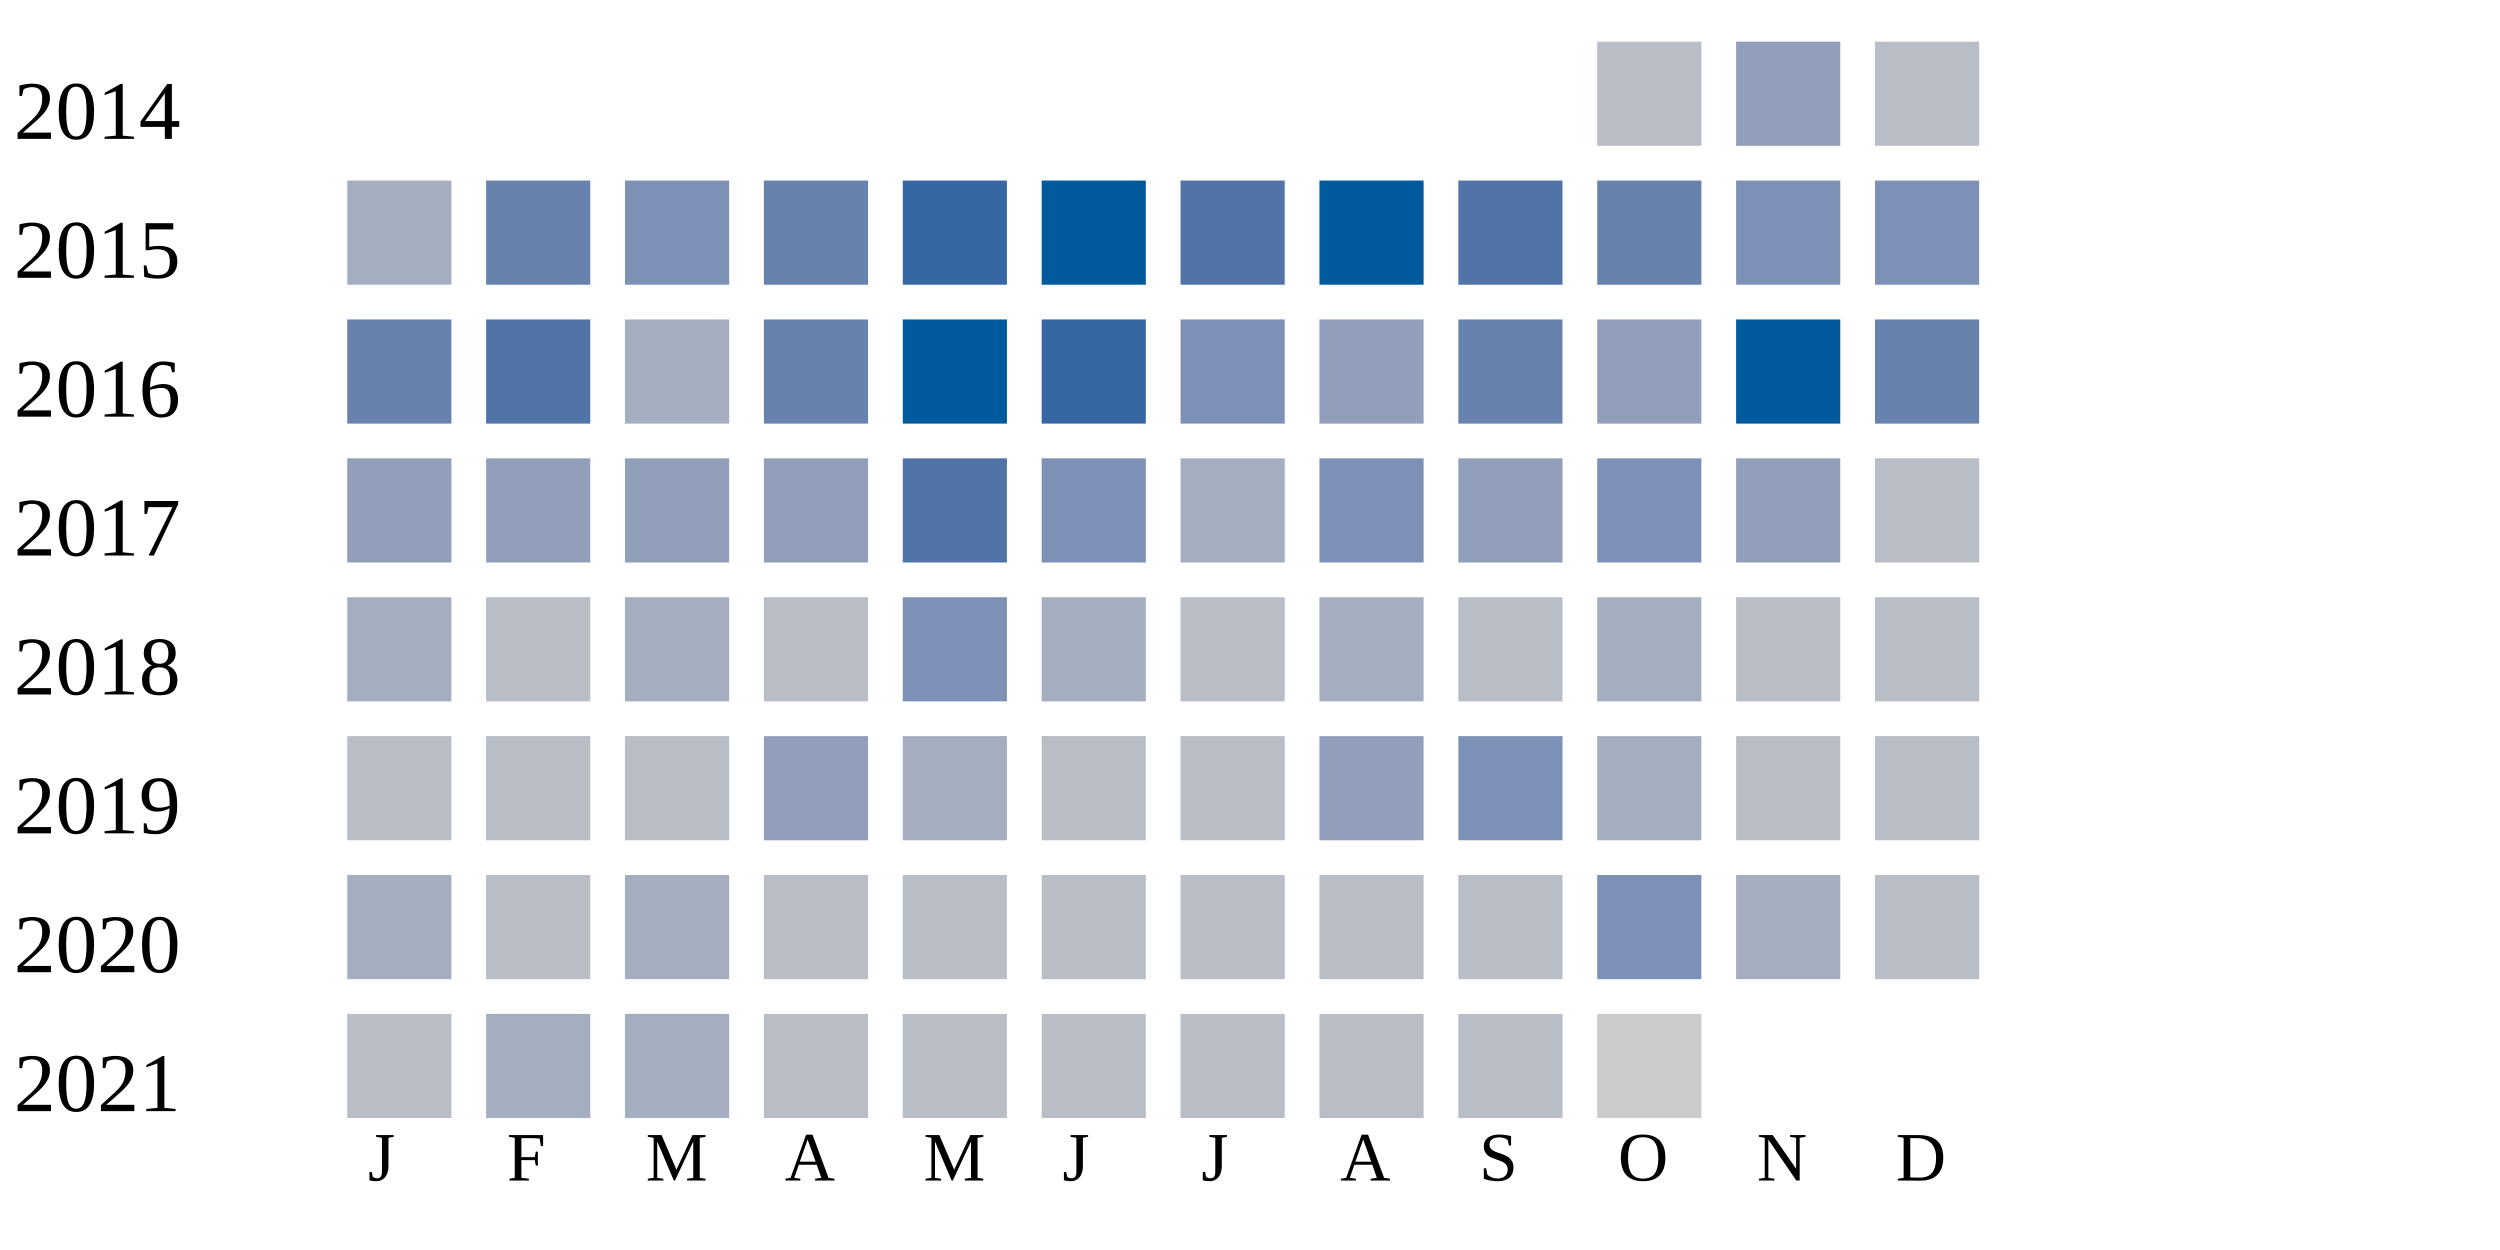
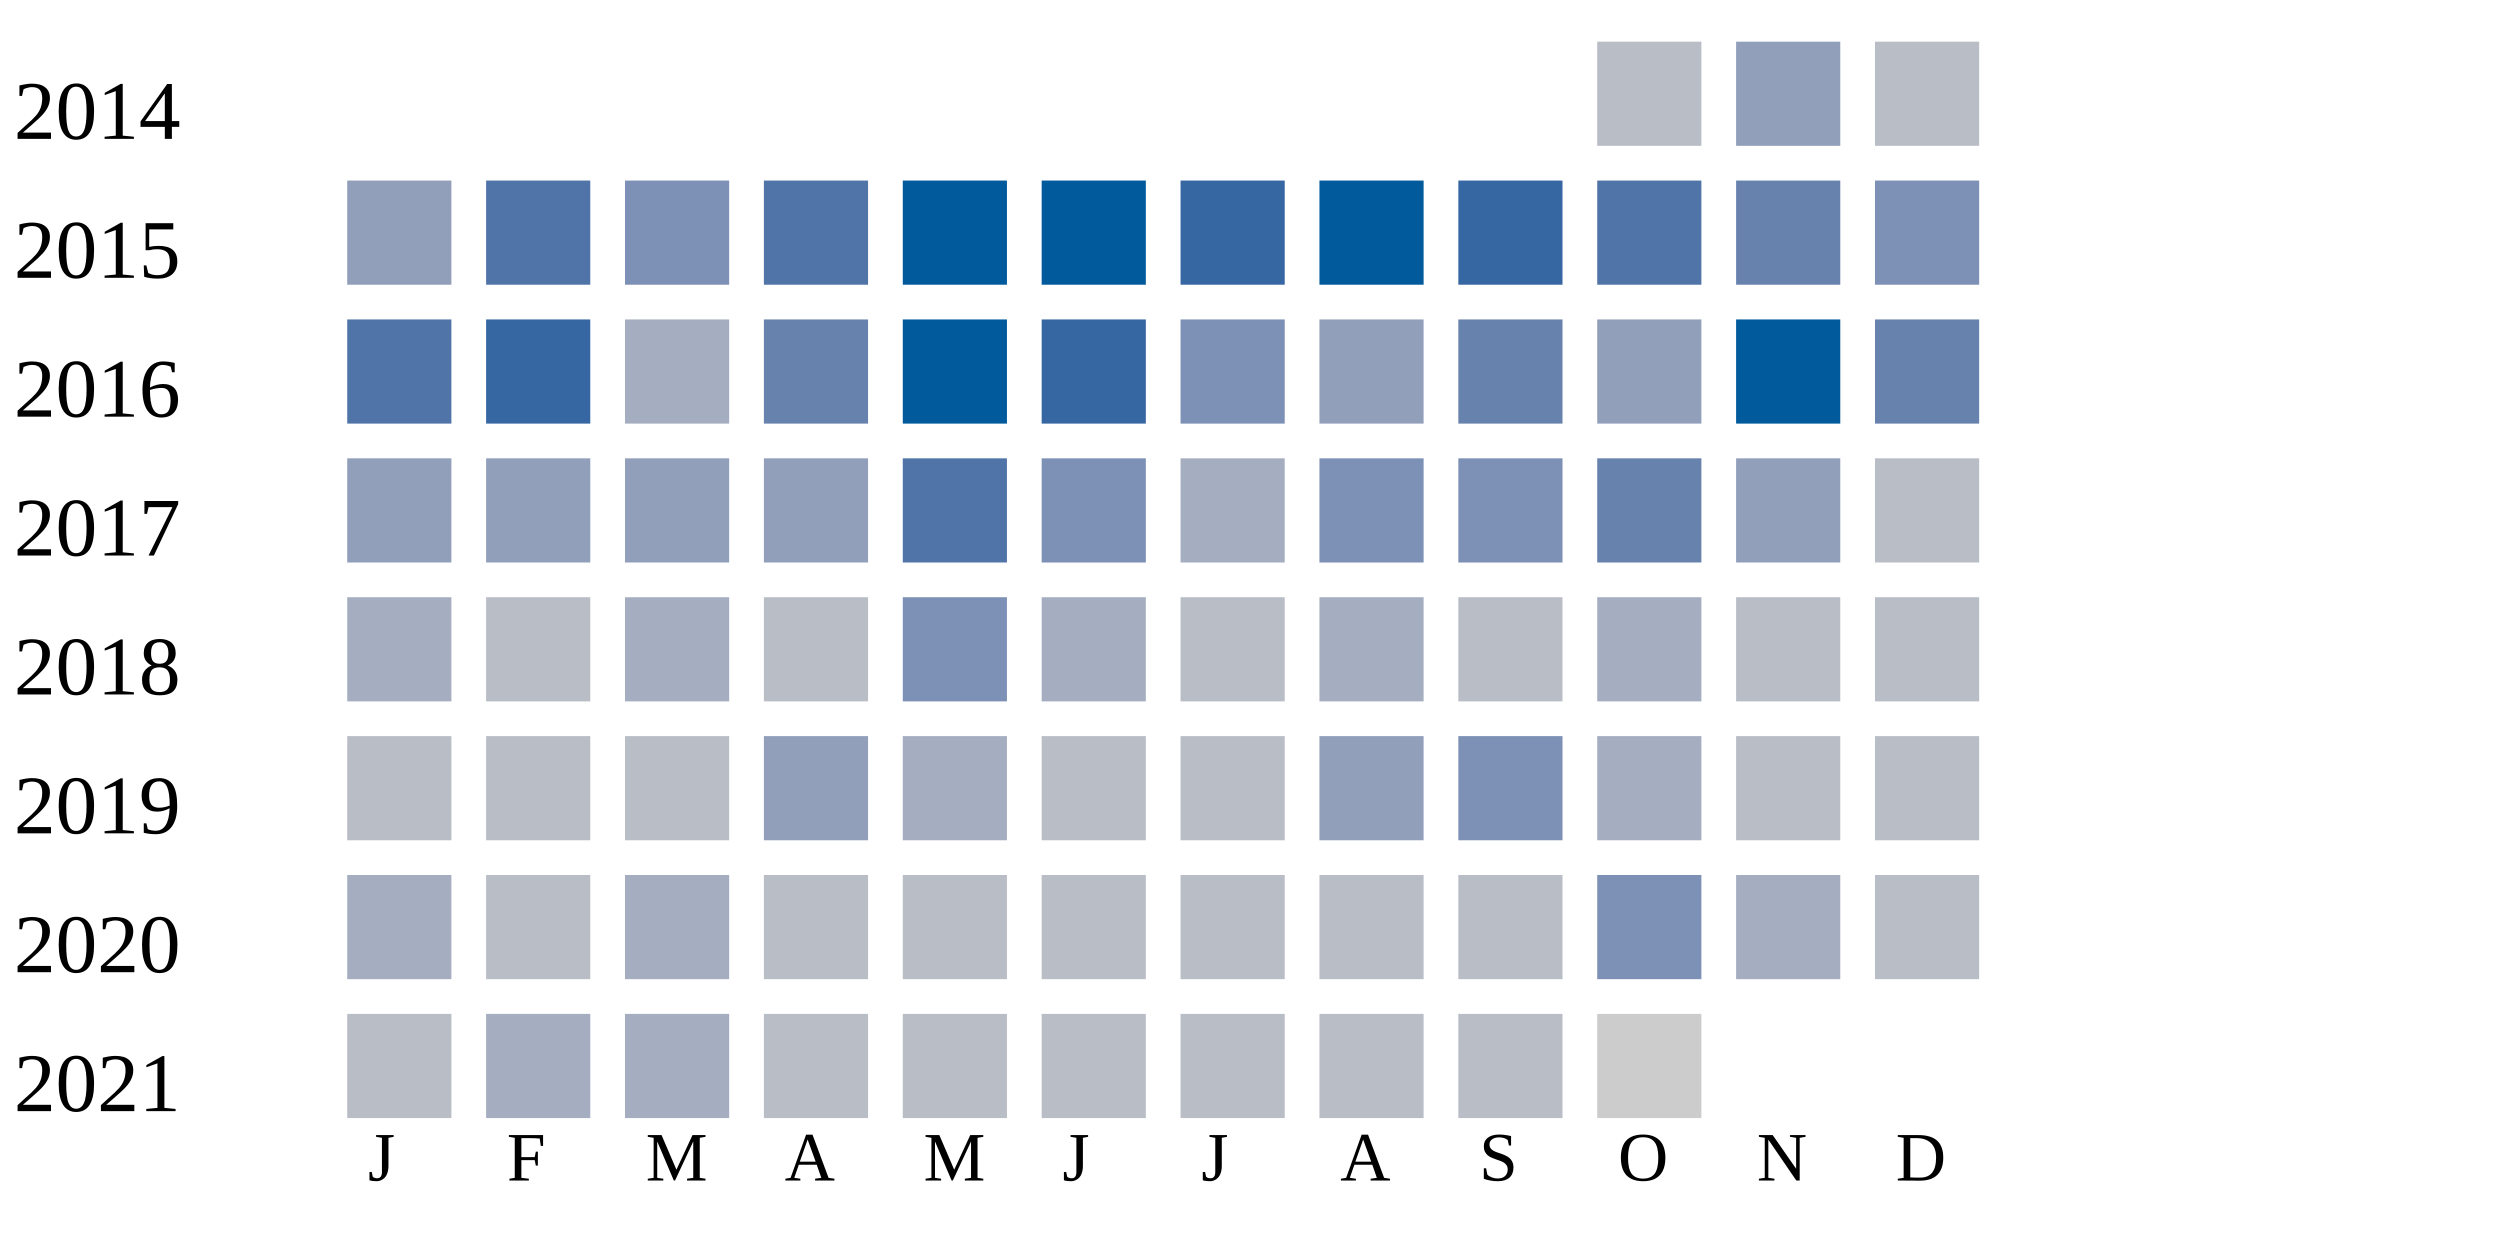
<svg xmlns="http://www.w3.org/2000/svg" width="360" height="180">
  <g transform="translate(0 0)">
    <text x="2" y="20">2014</text>
    <rect x="230" y="6" width="15" height="15" fill="#b9bdc6" />
    <rect x="250" y="6" width="15" height="15" fill="#919fba" />
    <rect x="270" y="6" width="15" height="15" fill="#b9bdc6" />
  </g>
  <g transform="translate(0 20)">
    <text x="2" y="20">2015</text>
-     <rect x="50" y="6" width="15" height="15" fill="#a5aec0" />
-     <rect x="70" y="6" width="15" height="15" fill="#6882ae" />
+     <rect x="50" y="6" width="15" height="15" fill="#919fba" />
+     <rect x="70" y="6" width="15" height="15" fill="#5174a8" />
    <rect x="90" y="6" width="15" height="15" fill="#7d90b5" />
-     <rect x="110" y="6" width="15" height="15" fill="#6882ae" />
-     <rect x="130" y="6" width="15" height="15" fill="#3667a2" />
+     <rect x="110" y="6" width="15" height="15" fill="#5174a8" />
+     <rect x="130" y="6" width="15" height="15" fill="#005a9c" />
    <rect x="150" y="6" width="15" height="15" fill="#005a9c" />
-     <rect x="170" y="6" width="15" height="15" fill="#5174a8" />
+     <rect x="170" y="6" width="15" height="15" fill="#3667a2" />
    <rect x="190" y="6" width="15" height="15" fill="#005a9c" />
-     <rect x="210" y="6" width="15" height="15" fill="#5174a8" />
-     <rect x="230" y="6" width="15" height="15" fill="#6882ae" />
-     <rect x="250" y="6" width="15" height="15" fill="#7d90b5" />
+     <rect x="210" y="6" width="15" height="15" fill="#3667a2" />
+     <rect x="230" y="6" width="15" height="15" fill="#5174a8" />
+     <rect x="250" y="6" width="15" height="15" fill="#6882ae" />
    <rect x="270" y="6" width="15" height="15" fill="#7d90b5" />
  </g>
  <g transform="translate(0 40)">
    <text x="2" y="20">2016</text>
-     <rect x="50" y="6" width="15" height="15" fill="#6882ae" />
-     <rect x="70" y="6" width="15" height="15" fill="#5174a8" />
+     <rect x="50" y="6" width="15" height="15" fill="#5174a8" />
+     <rect x="70" y="6" width="15" height="15" fill="#3667a2" />
    <rect x="90" y="6" width="15" height="15" fill="#a5aec0" />
    <rect x="110" y="6" width="15" height="15" fill="#6882ae" />
    <rect x="130" y="6" width="15" height="15" fill="#005a9c" />
    <rect x="150" y="6" width="15" height="15" fill="#3667a2" />
    <rect x="170" y="6" width="15" height="15" fill="#7d90b5" />
    <rect x="190" y="6" width="15" height="15" fill="#919fba" />
    <rect x="210" y="6" width="15" height="15" fill="#6882ae" />
    <rect x="230" y="6" width="15" height="15" fill="#919fba" />
    <rect x="250" y="6" width="15" height="15" fill="#005a9c" />
    <rect x="270" y="6" width="15" height="15" fill="#6882ae" />
  </g>
  <g transform="translate(0 60)">
    <text x="2" y="20">2017</text>
    <rect x="50" y="6" width="15" height="15" fill="#919fba" />
    <rect x="70" y="6" width="15" height="15" fill="#919fba" />
    <rect x="90" y="6" width="15" height="15" fill="#919fba" />
    <rect x="110" y="6" width="15" height="15" fill="#919fba" />
    <rect x="130" y="6" width="15" height="15" fill="#5174a8" />
    <rect x="150" y="6" width="15" height="15" fill="#7d90b5" />
    <rect x="170" y="6" width="15" height="15" fill="#a5aec0" />
    <rect x="190" y="6" width="15" height="15" fill="#7d90b5" />
-     <rect x="210" y="6" width="15" height="15" fill="#919fba" />
-     <rect x="230" y="6" width="15" height="15" fill="#7d90b5" />
+     <rect x="210" y="6" width="15" height="15" fill="#7d90b5" />
+     <rect x="230" y="6" width="15" height="15" fill="#6882ae" />
    <rect x="250" y="6" width="15" height="15" fill="#919fba" />
    <rect x="270" y="6" width="15" height="15" fill="#b9bdc6" />
  </g>
  <g transform="translate(0 80)">
    <text x="2" y="20">2018</text>
    <rect x="50" y="6" width="15" height="15" fill="#a5aec0" />
    <rect x="70" y="6" width="15" height="15" fill="#b9bdc6" />
    <rect x="90" y="6" width="15" height="15" fill="#a5aec0" />
    <rect x="110" y="6" width="15" height="15" fill="#b9bdc6" />
    <rect x="130" y="6" width="15" height="15" fill="#7d90b5" />
    <rect x="150" y="6" width="15" height="15" fill="#a5aec0" />
    <rect x="170" y="6" width="15" height="15" fill="#b9bdc6" />
    <rect x="190" y="6" width="15" height="15" fill="#a5aec0" />
    <rect x="210" y="6" width="15" height="15" fill="#b9bdc6" />
    <rect x="230" y="6" width="15" height="15" fill="#a5aec0" />
    <rect x="250" y="6" width="15" height="15" fill="#b9bdc6" />
    <rect x="270" y="6" width="15" height="15" fill="#b9bdc6" />
  </g>
  <g transform="translate(0 100)">
    <text x="2" y="20">2019</text>
    <rect x="50" y="6" width="15" height="15" fill="#b9bdc6" />
    <rect x="70" y="6" width="15" height="15" fill="#b9bdc6" />
    <rect x="90" y="6" width="15" height="15" fill="#b9bdc6" />
    <rect x="110" y="6" width="15" height="15" fill="#919fba" />
    <rect x="130" y="6" width="15" height="15" fill="#a5aec0" />
    <rect x="150" y="6" width="15" height="15" fill="#b9bdc6" />
    <rect x="170" y="6" width="15" height="15" fill="#b9bdc6" />
    <rect x="190" y="6" width="15" height="15" fill="#919fba" />
    <rect x="210" y="6" width="15" height="15" fill="#7d90b5" />
    <rect x="230" y="6" width="15" height="15" fill="#a5aec0" />
    <rect x="250" y="6" width="15" height="15" fill="#b9bdc6" />
    <rect x="270" y="6" width="15" height="15" fill="#b9bdc6" />
  </g>
  <g transform="translate(0 120)">
    <text x="2" y="20">2020</text>
    <rect x="50" y="6" width="15" height="15" fill="#a5aec0" />
    <rect x="70" y="6" width="15" height="15" fill="#b9bdc6" />
    <rect x="90" y="6" width="15" height="15" fill="#a5aec0" />
    <rect x="110" y="6" width="15" height="15" fill="#b9bdc6" />
    <rect x="130" y="6" width="15" height="15" fill="#b9bdc6" />
    <rect x="150" y="6" width="15" height="15" fill="#b9bdc6" />
    <rect x="170" y="6" width="15" height="15" fill="#b9bdc6" />
    <rect x="190" y="6" width="15" height="15" fill="#b9bdc6" />
    <rect x="210" y="6" width="15" height="15" fill="#b9bdc6" />
    <rect x="230" y="6" width="15" height="15" fill="#7d90b5" />
    <rect x="250" y="6" width="15" height="15" fill="#a5aec0" />
    <rect x="270" y="6" width="15" height="15" fill="#b9bdc6" />
  </g>
  <g transform="translate(0 140)">
    <text x="2" y="20">2021</text>
    <rect x="50" y="6" width="15" height="15" fill="#b9bdc6" />
    <rect x="70" y="6" width="15" height="15" fill="#a5aec0" />
    <rect x="90" y="6" width="15" height="15" fill="#a5aec0" />
    <rect x="110" y="6" width="15" height="15" fill="#b9bdc6" />
    <rect x="130" y="6" width="15" height="15" fill="#b9bdc6" />
    <rect x="150" y="6" width="15" height="15" fill="#b9bdc6" />
    <rect x="170" y="6" width="15" height="15" fill="#b9bdc6" />
    <rect x="190" y="6" width="15" height="15" fill="#b9bdc6" />
    <rect x="210" y="6" width="15" height="15" fill="#b9bdc6" />
    <rect x="230" y="6" width="15" height="15" fill="#cccccc" />
  </g>
  <text style="font-size: 10px; text-align: center" x="53" y="170">J</text>
  <text style="font-size: 10px; text-align: center" x="73" y="170">F</text>
  <text style="font-size: 10px; text-align: center" x="93" y="170">M</text>
  <text style="font-size: 10px; text-align: center" x="113" y="170">A</text>
  <text style="font-size: 10px; text-align: center" x="133" y="170">M</text>
  <text style="font-size: 10px; text-align: center" x="153" y="170">J</text>
  <text style="font-size: 10px; text-align: center" x="173" y="170">J</text>
  <text style="font-size: 10px; text-align: center" x="193" y="170">A</text>
  <text style="font-size: 10px; text-align: center" x="213" y="170">S</text>
  <text style="font-size: 10px; text-align: center" x="233" y="170">O</text>
  <text style="font-size: 10px; text-align: center" x="253" y="170">N</text>
  <text style="font-size: 10px; text-align: center" x="273" y="170">D</text>
  <text style="font-size: 10px;" x="155" y="189">Less</text>
  <rect fill="#b9bdc6" width="10" height="10" x="180" y="180" />
  <rect fill="#919fba" width="10" height="10" x="195" y="180" />
  <rect fill="#6882ae" width="10" height="10" x="210" y="180" />
  <rect fill="#005a9c" width="10" height="10" x="225" y="180" />
  <text x="240" y="189" style="font-size: 10px;">More</text>
</svg>
